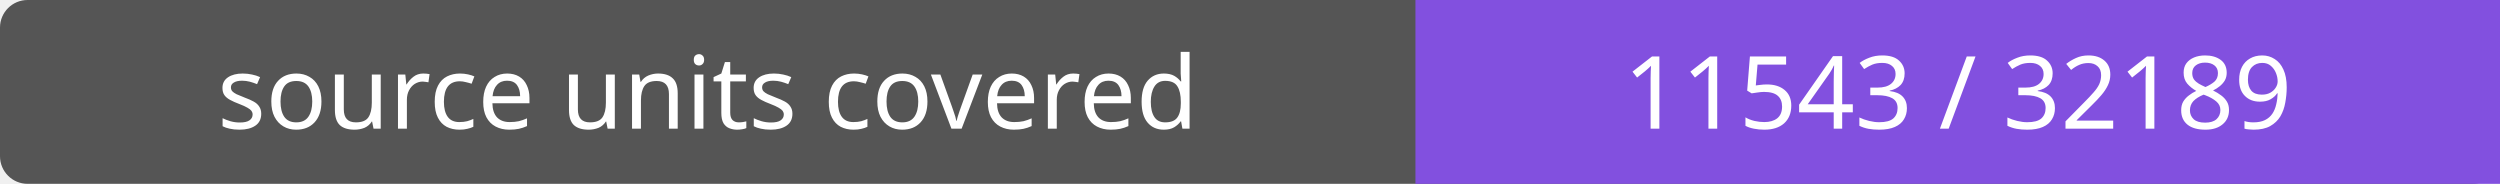
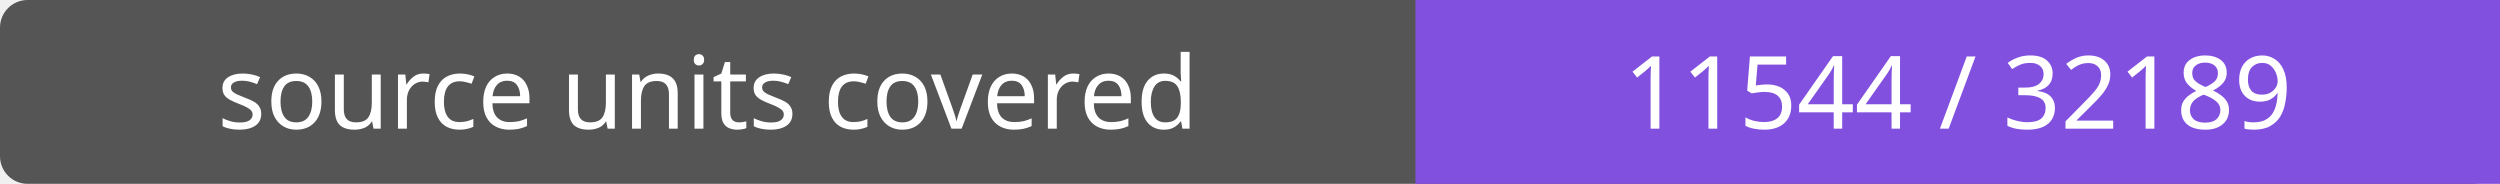
- <svg xmlns="http://www.w3.org/2000/svg" width="272" height="20" role="img" aria-label="source units covered: 11543 / 32189">
+ <svg xmlns="http://www.w3.org/2000/svg" width="272" height="20" role="img" aria-label="source units covered: 11544 / 32189">
  <rect width="272" height="20" rx="3" fill="#555" />
  <path fill="#8250df" d="M154 0h118v20H154z" />
  <g fill="#fff" text-anchor="middle" font-family="Verdana,sans-serif" font-size="11">
    <text x="77.0" y="14">source units covered</text>
-     <text x="213.0" y="14">11543 / 32189</text>
+     <text x="213.0" y="14">11544 / 32189</text>
  </g>
</svg>
